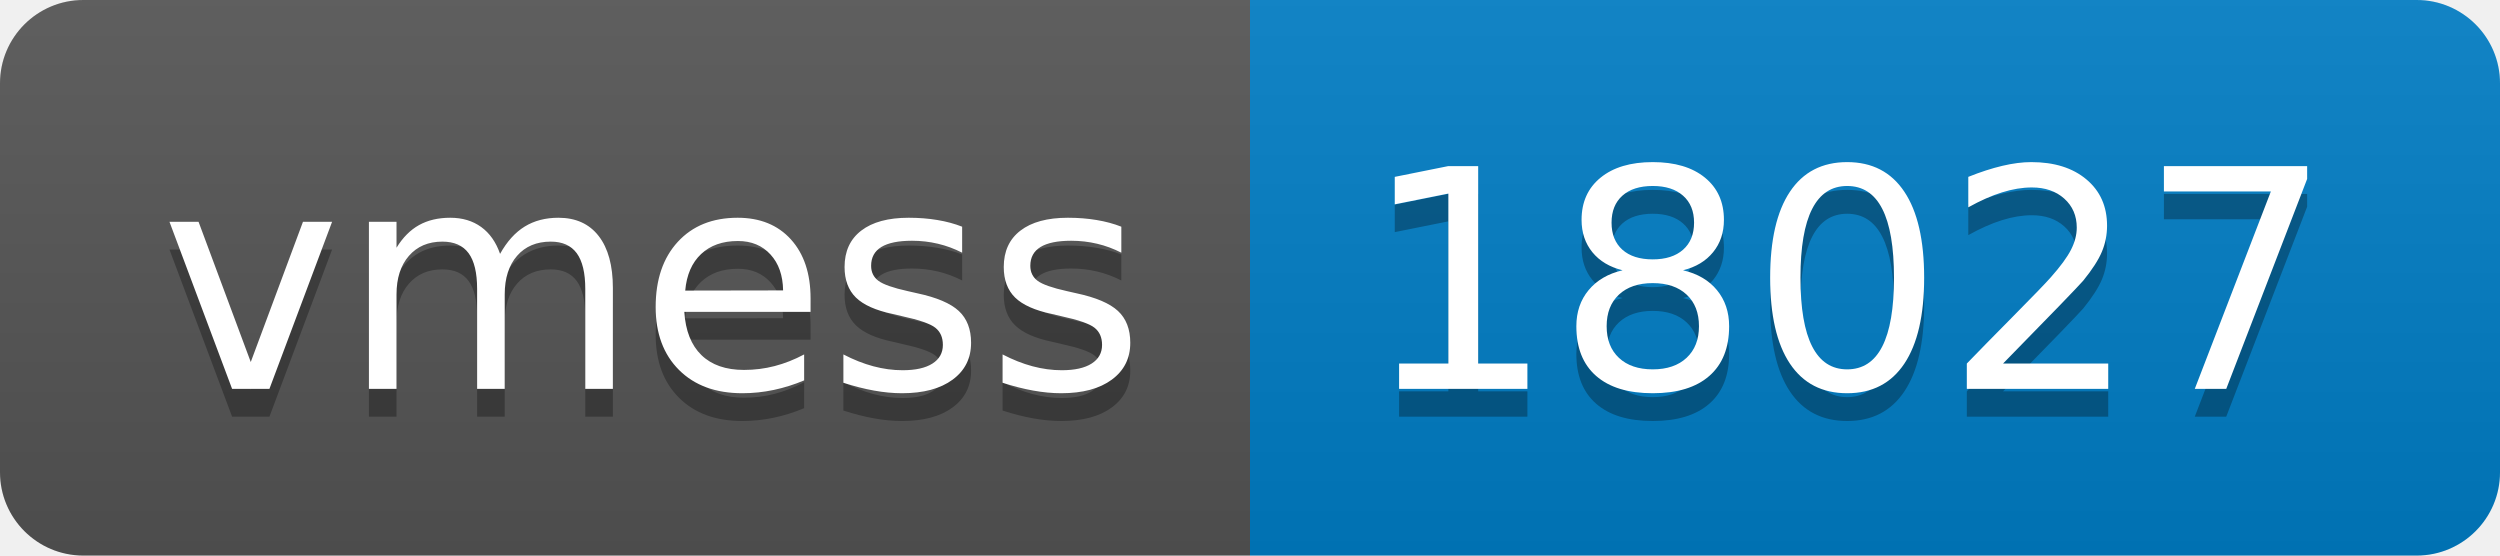
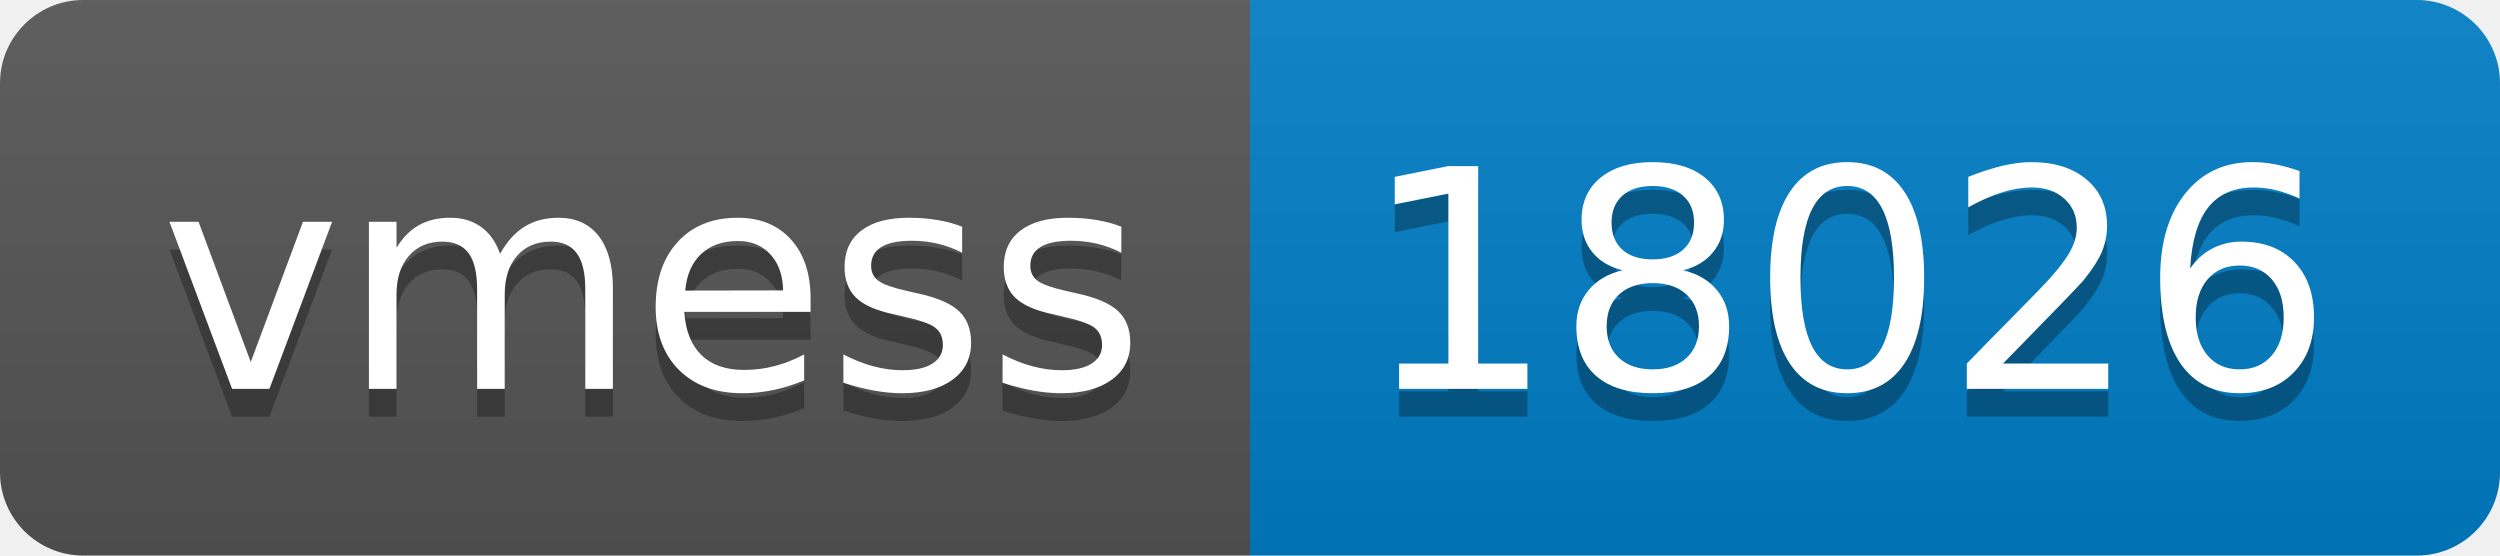
- <svg xmlns="http://www.w3.org/2000/svg" width="90" height="20" role="img" aria-label="vmess: 18027">
+ <svg xmlns="http://www.w3.org/2000/svg" width="90" height="20" role="img" aria-label="vmess: 18026">
  <linearGradient id="s" x2="0" y2="100%">
    <stop offset="0" stop-color="#bbb" stop-opacity=".1" />
    <stop offset="1" stop-opacity=".1" />
  </linearGradient>
  <clipPath id="r">
    <rect width="90" height="20" rx="3" fill="#fff" />
  </clipPath>
  <g clip-path="url(#r)">
    <rect width="45" height="20" fill="#555" />
    <rect x="45" width="45" height="20" fill="#007ec6" />
    <rect width="90" height="20" fill="url(#s)" />
  </g>
  <g fill="#fff" text-anchor="middle" font-family="Verdana,Geneva,DejaVu Sans,sans-serif" text-rendering="geometricPrecision" font-size="110">
    <text aria-hidden="true" x="235" y="150" fill="#010101" fill-opacity=".3" transform="scale(.1)" textLength="350">vmess</text>
    <text x="235" y="140" transform="scale(.1)" fill="#fff" textLength="350">vmess</text>
-     <text aria-hidden="true" x="665" y="150" fill="#010101" fill-opacity=".3" transform="scale(.1)" textLength="350">18027</text>
-     <text x="665" y="140" transform="scale(.1)" fill="#fff" textLength="350">18027</text>
+     <text aria-hidden="true" x="665" y="150" fill="#010101" fill-opacity=".3" transform="scale(.1)" textLength="350">18026</text>
+     <text x="665" y="140" transform="scale(.1)" fill="#fff" textLength="350">18026</text>
  </g>
</svg>
